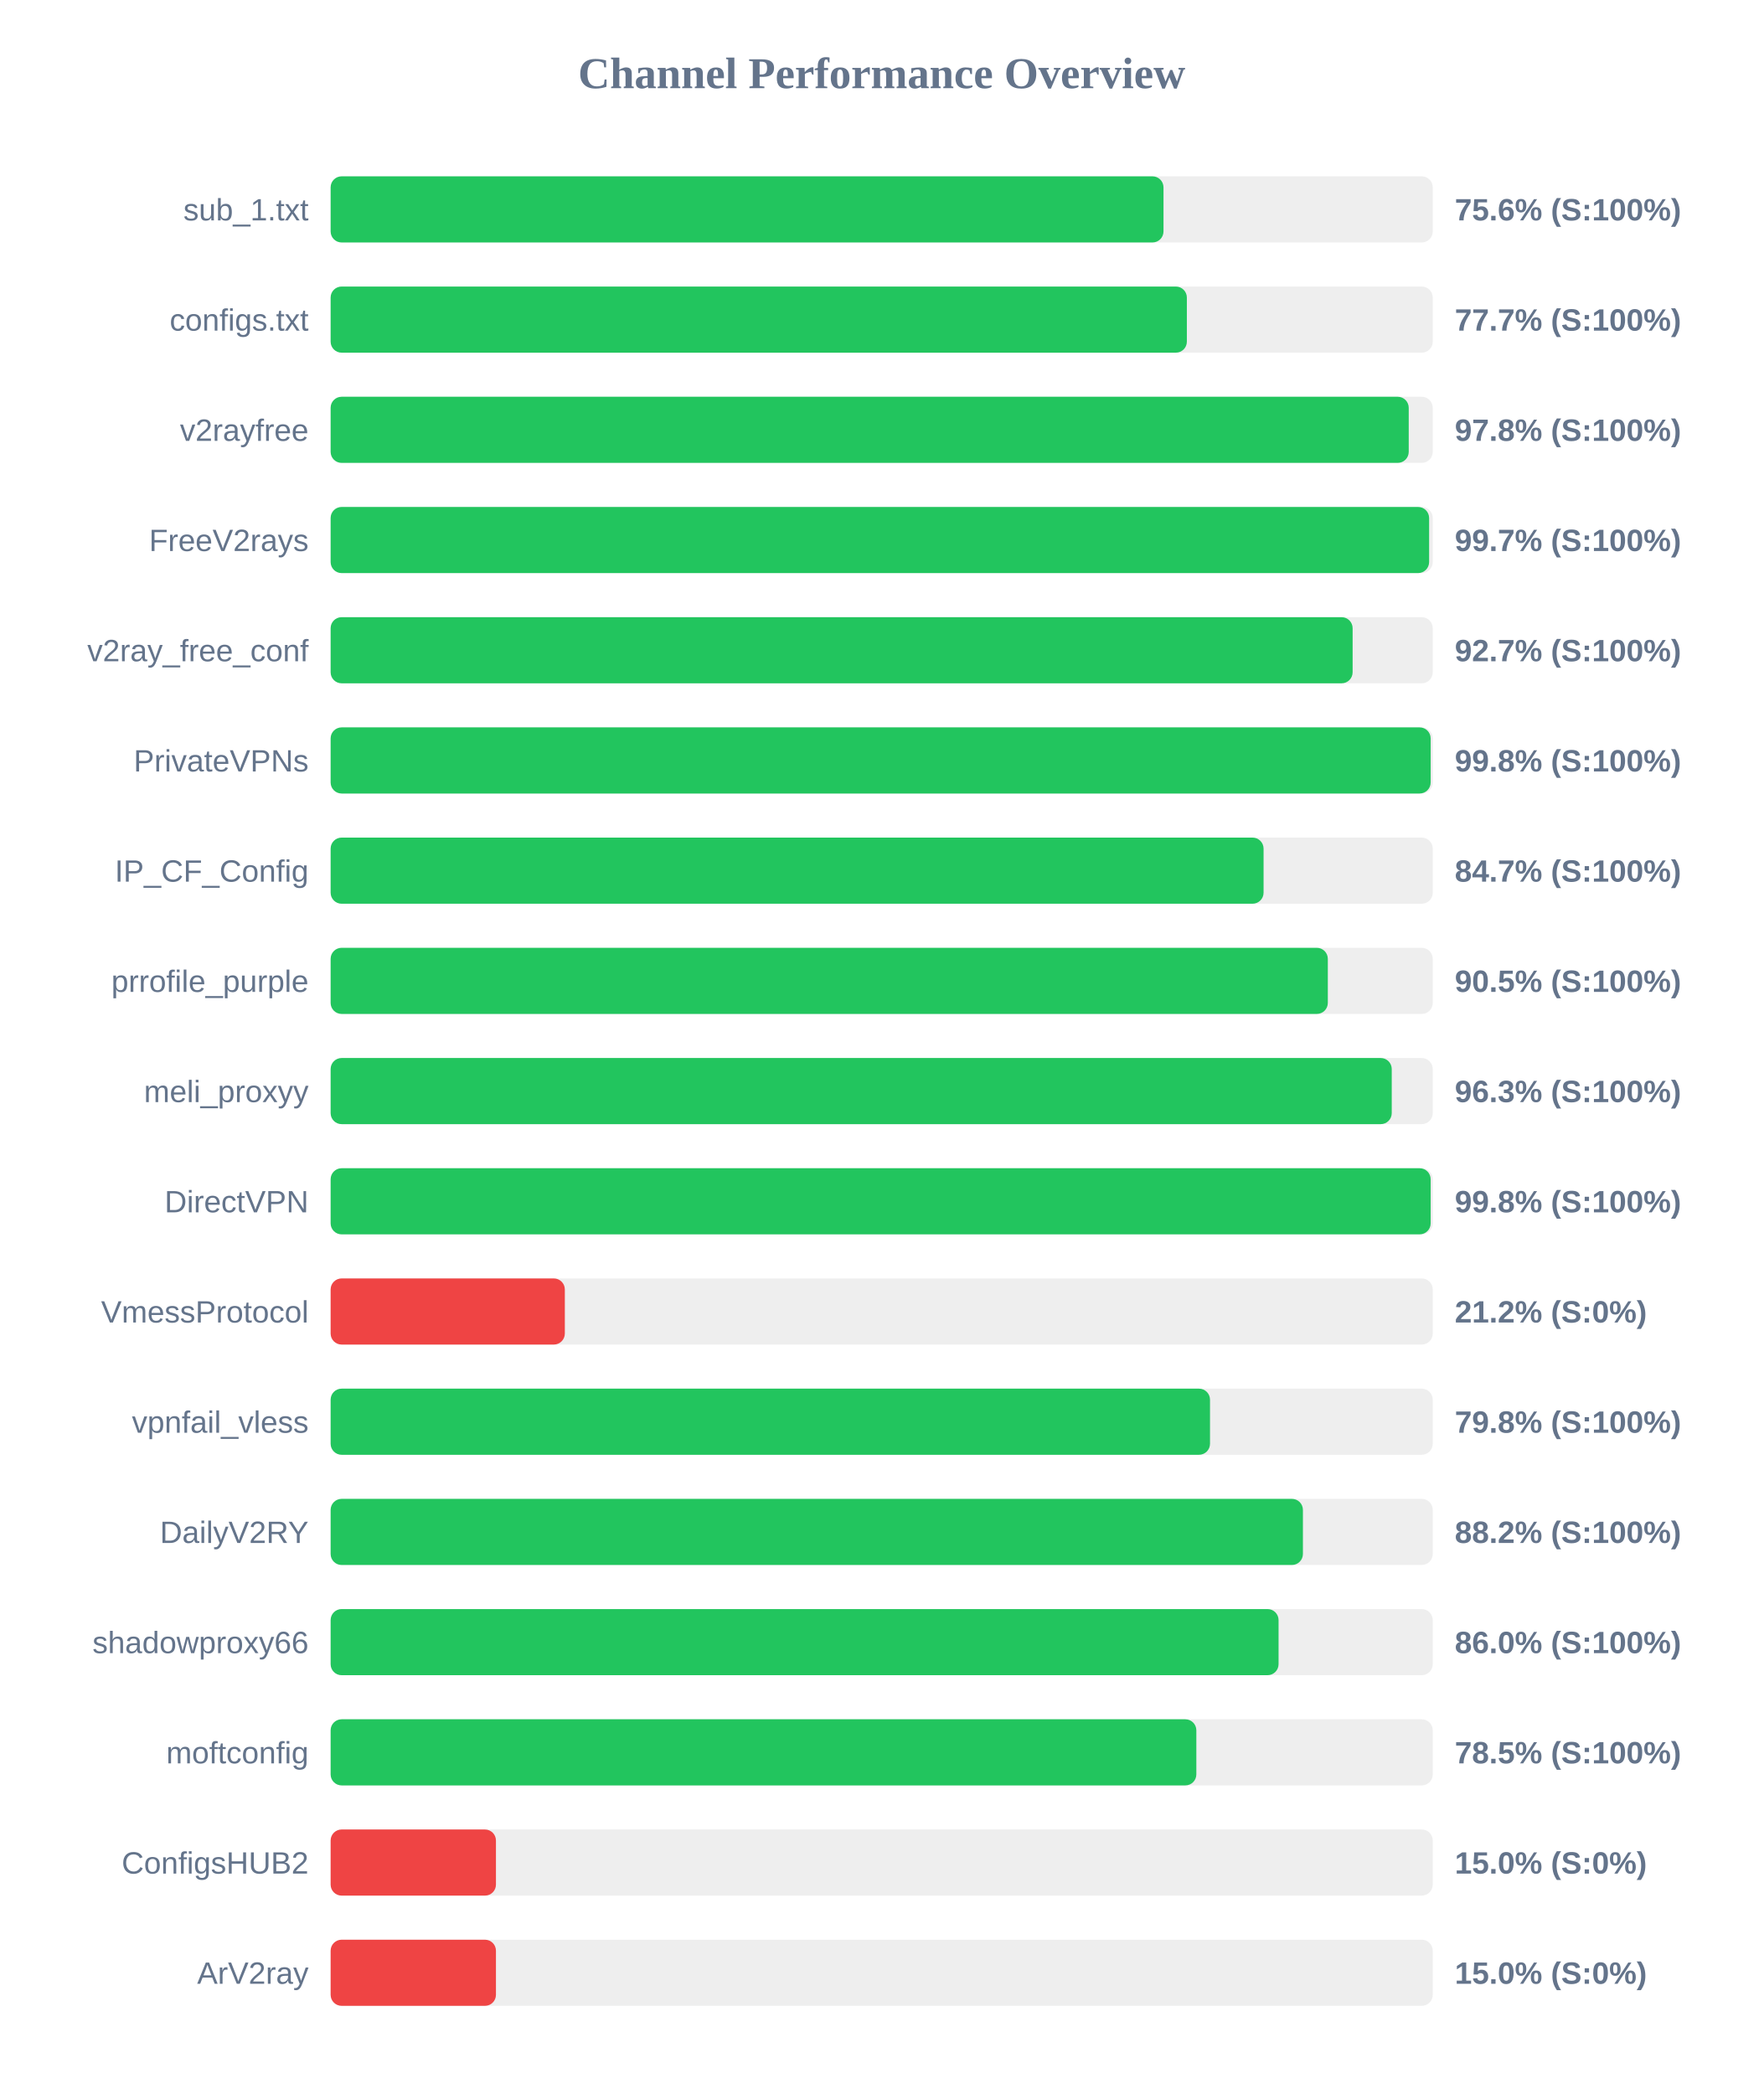
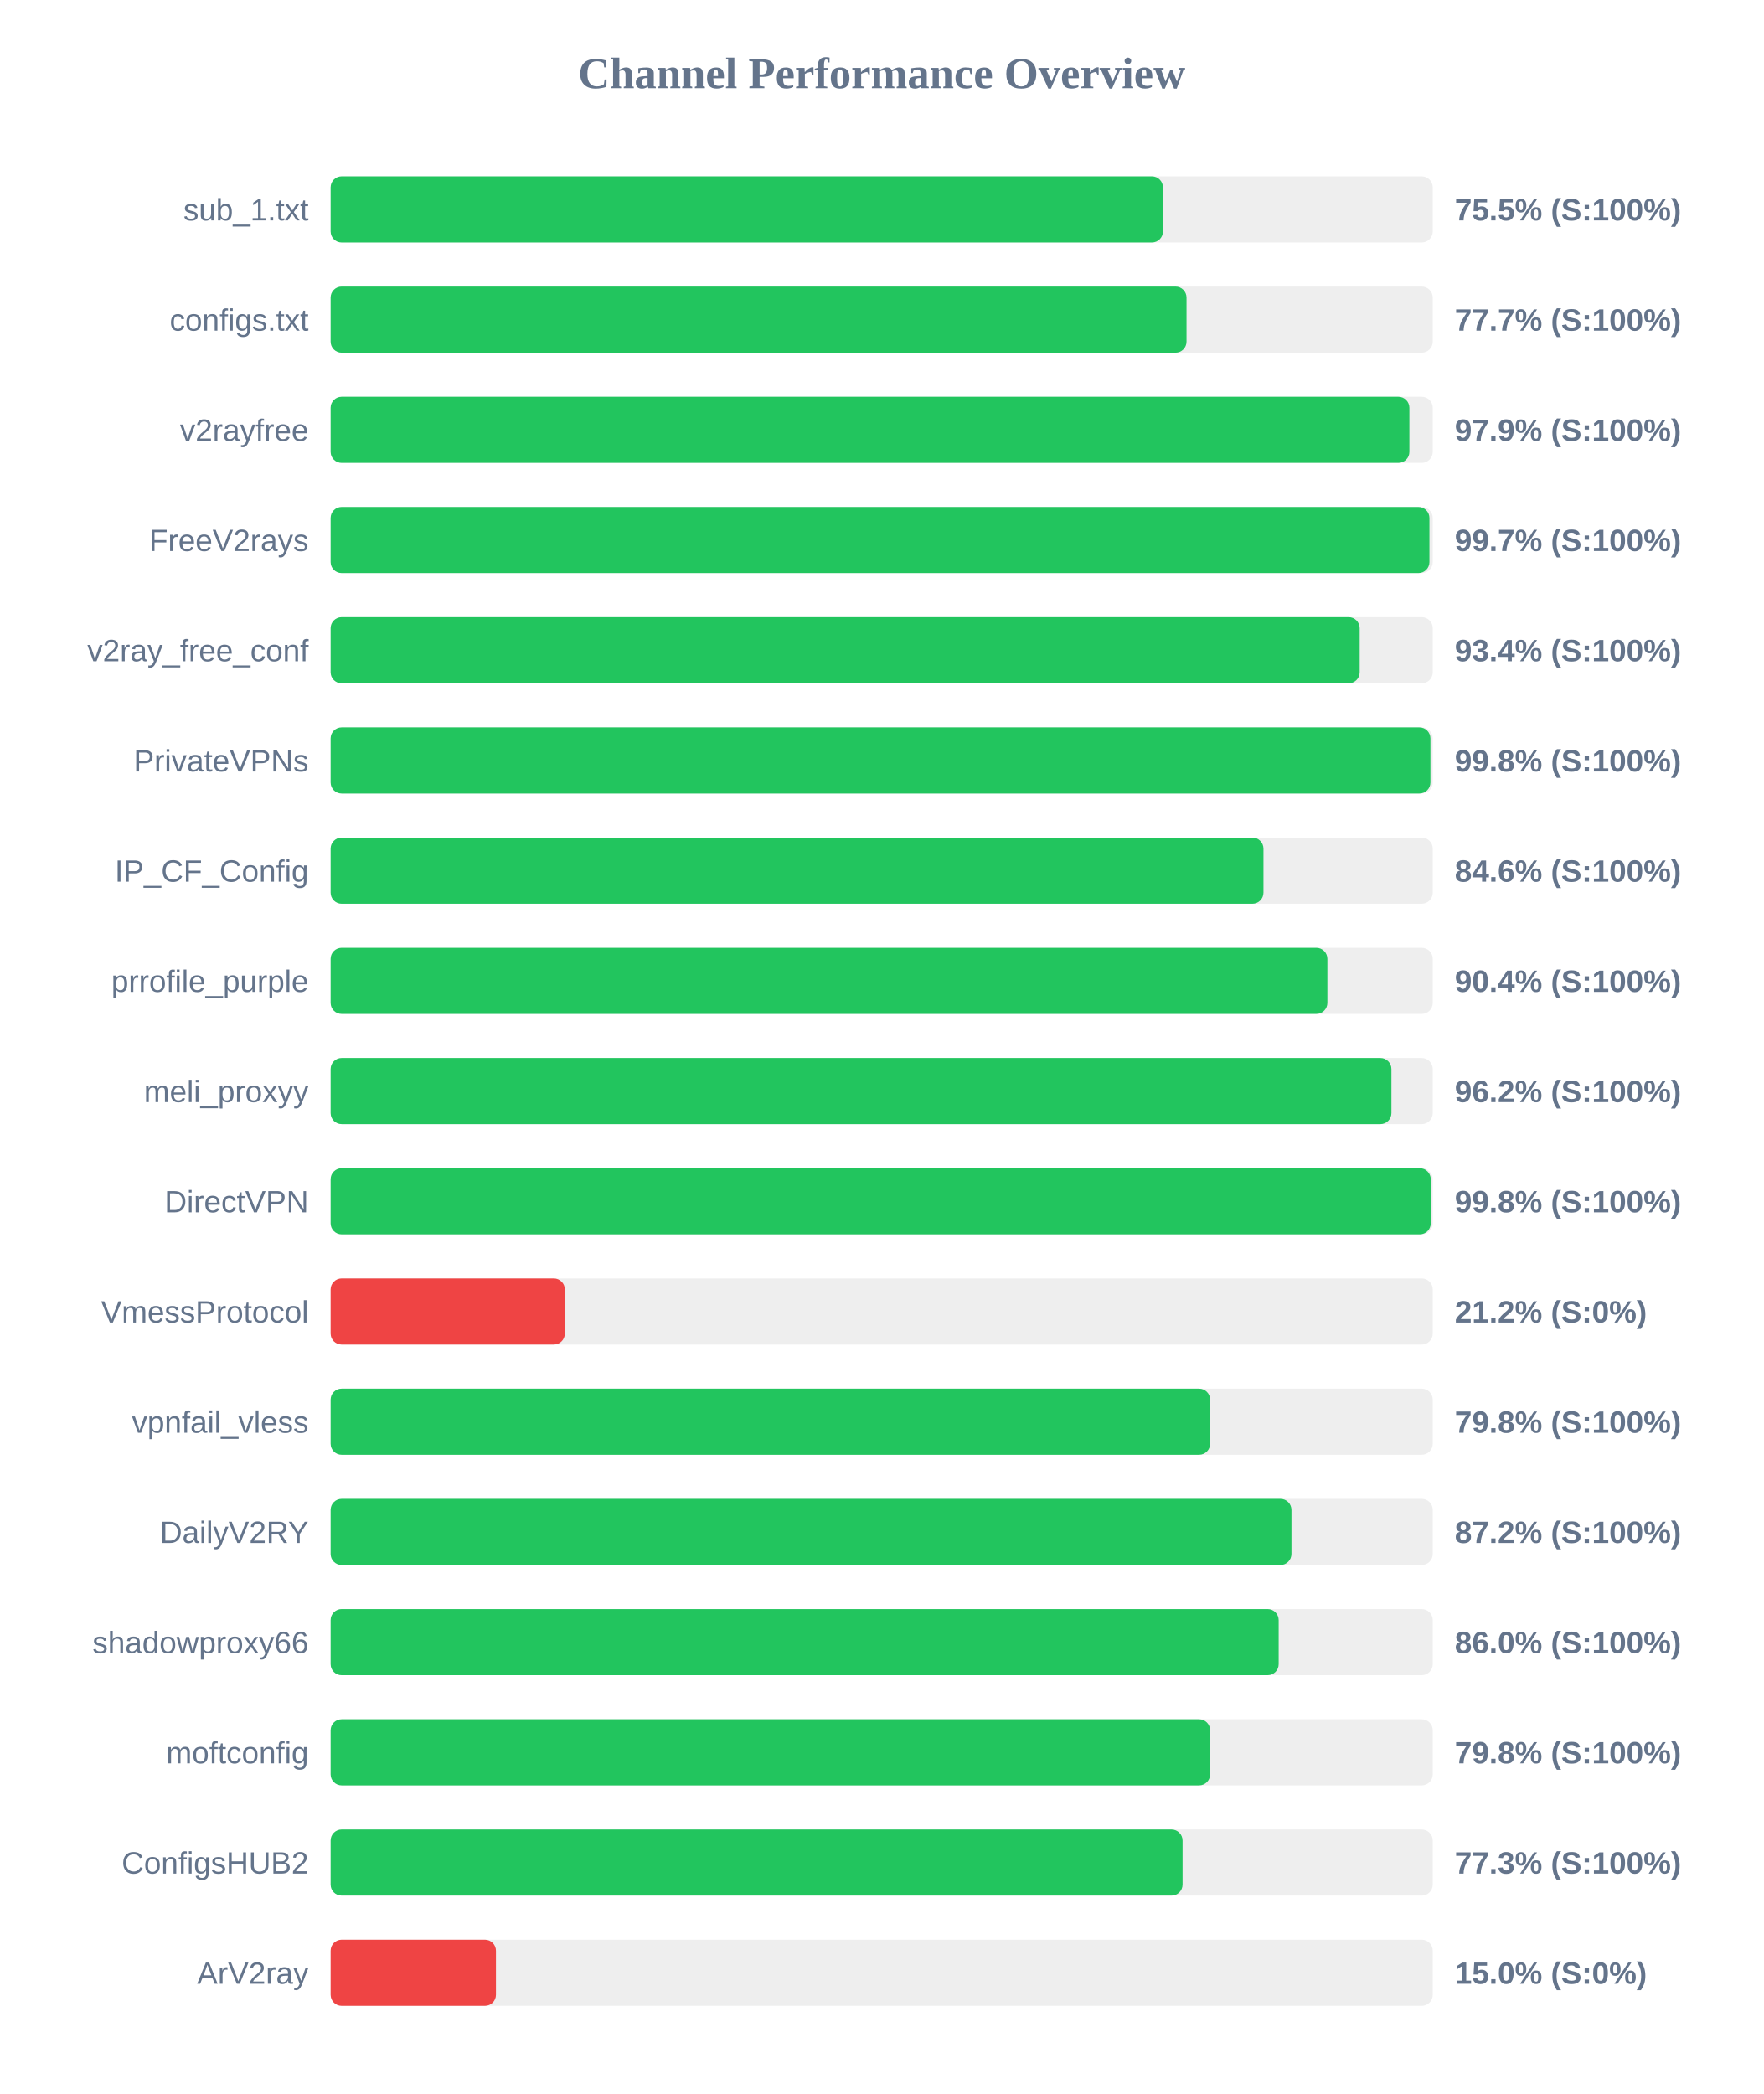
<svg xmlns="http://www.w3.org/2000/svg" width="800" height="950" version="1.1">
  <style>
        .row { font: 14px Arial; fill: #64748b; }
        .score { font: bold 14px Arial; fill: #64748b; }
    </style>
  <text x="400" y="40" text-anchor="middle" font-size="20px" font-weight="bold" fill="#64748b">Channel Performance Overview</text>
  <rect x="150" y="80" width="500" height="30" fill="#eee" rx="5" />
-   <rect x="150" y="80" width="377.85" height="30" fill="#22c55e" rx="5" />
+   <rect x="150" y="80" width="377.6" height="30" fill="#22c55e" rx="5" />
  <text x="140" y="100" text-anchor="end" class="row">sub_1.txt</text>
-   <text x="660" y="100" text-anchor="start" class="score">75.6% (S:100%)</text>
+   <text x="660" y="100" text-anchor="start" class="score">75.5% (S:100%)</text>
  <rect x="150" y="130" width="500" height="30" fill="#eee" rx="5" />
-   <rect x="150" y="130" width="388.45" height="30" fill="#22c55e" rx="5" />
+   <rect x="150" y="130" width="388.3" height="30" fill="#22c55e" rx="5" />
  <text x="140" y="150" text-anchor="end" class="row">configs.txt</text>
  <text x="660" y="150" text-anchor="start" class="score">77.7% (S:100%)</text>
  <rect x="150" y="180" width="500" height="30" fill="#eee" rx="5" />
-   <rect x="150" y="180" width="489.1" height="30" fill="#22c55e" rx="5" />
+   <rect x="150" y="180" width="489.4" height="30" fill="#22c55e" rx="5" />
  <text x="140" y="200" text-anchor="end" class="row">v2rayfree</text>
-   <text x="660" y="200" text-anchor="start" class="score">97.8% (S:100%)</text>
+   <text x="660" y="200" text-anchor="start" class="score">97.9% (S:100%)</text>
  <rect x="150" y="230" width="500" height="30" fill="#eee" rx="5" />
-   <rect x="150" y="230" width="498.35" height="30" fill="#22c55e" rx="5" />
+   <rect x="150" y="230" width="498.5" height="30" fill="#22c55e" rx="5" />
  <text x="140" y="250" text-anchor="end" class="row">FreeV2rays</text>
  <text x="660" y="250" text-anchor="start" class="score">99.7% (S:100%)</text>
  <rect x="150" y="280" width="500" height="30" fill="#eee" rx="5" />
-   <rect x="150" y="280" width="463.65" height="30" fill="#22c55e" rx="5" />
+   <rect x="150" y="280" width="466.85" height="30" fill="#22c55e" rx="5" />
  <text x="140" y="300" text-anchor="end" class="row">v2ray_free_conf</text>
-   <text x="660" y="300" text-anchor="start" class="score">92.7% (S:100%)</text>
+   <text x="660" y="300" text-anchor="start" class="score">93.4% (S:100%)</text>
  <rect x="150" y="330" width="500" height="30" fill="#eee" rx="5" />
-   <rect x="150" y="330" width="499.05" height="30" fill="#22c55e" rx="5" />
+   <rect x="150" y="330" width="498.95" height="30" fill="#22c55e" rx="5" />
  <text x="140" y="350" text-anchor="end" class="row">PrivateVPNs</text>
  <text x="660" y="350" text-anchor="start" class="score">99.8% (S:100%)</text>
  <rect x="150" y="380" width="500" height="30" fill="#eee" rx="5" />
-   <rect x="150" y="380" width="423.25" height="30" fill="#22c55e" rx="5" />
+   <rect x="150" y="380" width="423.2" height="30" fill="#22c55e" rx="5" />
  <text x="140" y="400" text-anchor="end" class="row">IP_CF_Config</text>
-   <text x="660" y="400" text-anchor="start" class="score">84.7% (S:100%)</text>
+   <text x="660" y="400" text-anchor="start" class="score">84.6% (S:100%)</text>
  <rect x="150" y="430" width="500" height="30" fill="#eee" rx="5" />
-   <rect x="150" y="430" width="452.4" height="30" fill="#22c55e" rx="5" />
+   <rect x="150" y="430" width="452.2" height="30" fill="#22c55e" rx="5" />
  <text x="140" y="450" text-anchor="end" class="row">prrofile_purple</text>
-   <text x="660" y="450" text-anchor="start" class="score">90.5% (S:100%)</text>
+   <text x="660" y="450" text-anchor="start" class="score">90.4% (S:100%)</text>
  <rect x="150" y="480" width="500" height="30" fill="#eee" rx="5" />
-   <rect x="150" y="480" width="481.4" height="30" fill="#22c55e" rx="5" />
+   <rect x="150" y="480" width="481.25" height="30" fill="#22c55e" rx="5" />
  <text x="140" y="500" text-anchor="end" class="row">meli_proxyy</text>
-   <text x="660" y="500" text-anchor="start" class="score">96.3% (S:100%)</text>
+   <text x="660" y="500" text-anchor="start" class="score">96.2% (S:100%)</text>
  <rect x="150" y="530" width="500" height="30" fill="#eee" rx="5" />
-   <rect x="150" y="530" width="499.05" height="30" fill="#22c55e" rx="5" />
+   <rect x="150" y="530" width="499.1" height="30" fill="#22c55e" rx="5" />
  <text x="140" y="550" text-anchor="end" class="row">DirectVPN</text>
  <text x="660" y="550" text-anchor="start" class="score">99.8% (S:100%)</text>
  <rect x="150" y="580" width="500" height="30" fill="#eee" rx="5" />
  <rect x="150" y="580" width="106.25" height="30" fill="#ef4444" rx="5" />
  <text x="140" y="600" text-anchor="end" class="row">VmessProtocol</text>
  <text x="660" y="600" text-anchor="start" class="score">21.2% (S:0%)</text>
  <rect x="150" y="630" width="500" height="30" fill="#eee" rx="5" />
-   <rect x="150" y="630" width="398.95" height="30" fill="#22c55e" rx="5" />
+   <rect x="150" y="630" width="399.0" height="30" fill="#22c55e" rx="5" />
  <text x="140" y="650" text-anchor="end" class="row">vpnfail_vless</text>
  <text x="660" y="650" text-anchor="start" class="score">79.8% (S:100%)</text>
  <rect x="150" y="680" width="500" height="30" fill="#eee" rx="5" />
-   <rect x="150" y="680" width="441.1" height="30" fill="#22c55e" rx="5" />
+   <rect x="150" y="680" width="435.9" height="30" fill="#22c55e" rx="5" />
  <text x="140" y="700" text-anchor="end" class="row">DailyV2RY</text>
-   <text x="660" y="700" text-anchor="start" class="score">88.2% (S:100%)</text>
+   <text x="660" y="700" text-anchor="start" class="score">87.2% (S:100%)</text>
  <rect x="150" y="730" width="500" height="30" fill="#eee" rx="5" />
-   <rect x="150" y="730" width="430.05" height="30" fill="#22c55e" rx="5" />
+   <rect x="150" y="730" width="430.1" height="30" fill="#22c55e" rx="5" />
  <text x="140" y="750" text-anchor="end" class="row">shadowproxy66</text>
  <text x="660" y="750" text-anchor="start" class="score">86.0% (S:100%)</text>
  <rect x="150" y="780" width="500" height="30" fill="#eee" rx="5" />
-   <rect x="150" y="780" width="392.75" height="30" fill="#22c55e" rx="5" />
+   <rect x="150" y="780" width="399.0" height="30" fill="#22c55e" rx="5" />
  <text x="140" y="800" text-anchor="end" class="row">moftconfig</text>
-   <text x="660" y="800" text-anchor="start" class="score">78.5% (S:100%)</text>
+   <text x="660" y="800" text-anchor="start" class="score">79.8% (S:100%)</text>
  <rect x="150" y="830" width="500" height="30" fill="#eee" rx="5" />
-   <rect x="150" y="830" width="75.0" height="30" fill="#ef4444" rx="5" />
+   <rect x="150" y="830" width="386.5" height="30" fill="#22c55e" rx="5" />
  <text x="140" y="850" text-anchor="end" class="row">ConfigsHUB2</text>
-   <text x="660" y="850" text-anchor="start" class="score">15.0% (S:0%)</text>
+   <text x="660" y="850" text-anchor="start" class="score">77.3% (S:100%)</text>
  <rect x="150" y="880" width="500" height="30" fill="#eee" rx="5" />
  <rect x="150" y="880" width="75.0" height="30" fill="#ef4444" rx="5" />
  <text x="140" y="900" text-anchor="end" class="row">ArV2ray</text>
  <text x="660" y="900" text-anchor="start" class="score">15.0% (S:0%)</text>
</svg>
